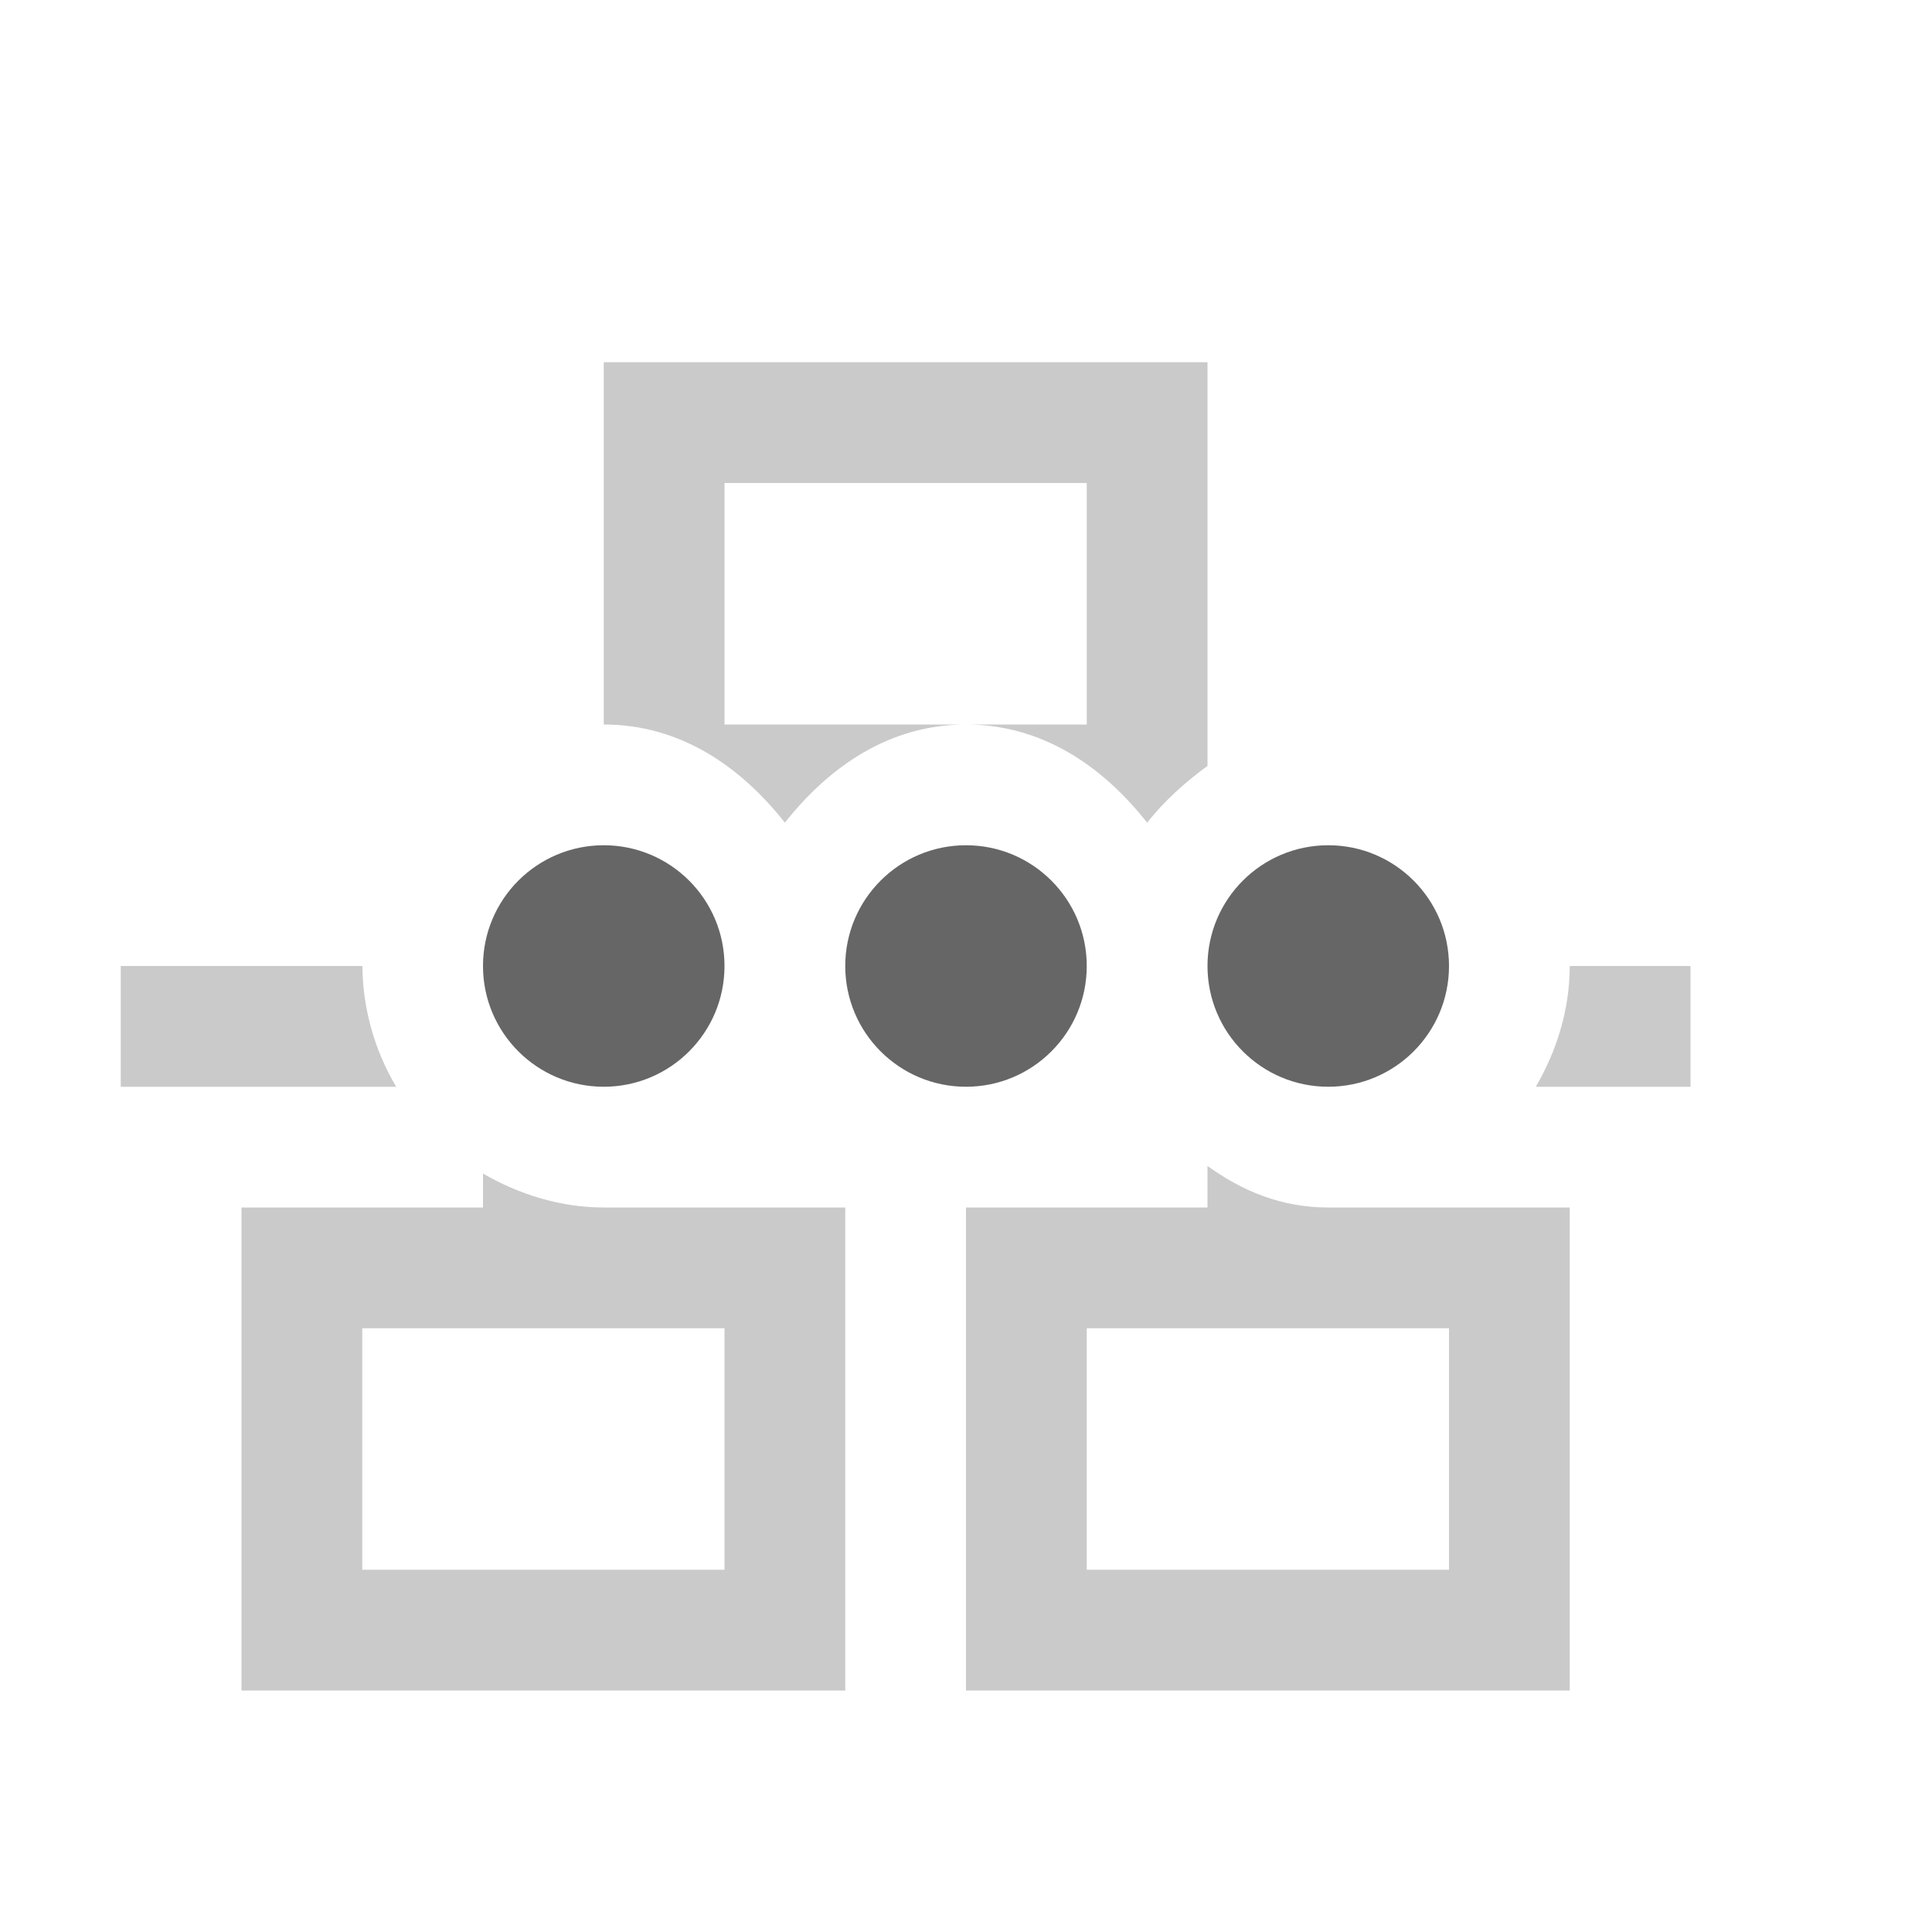
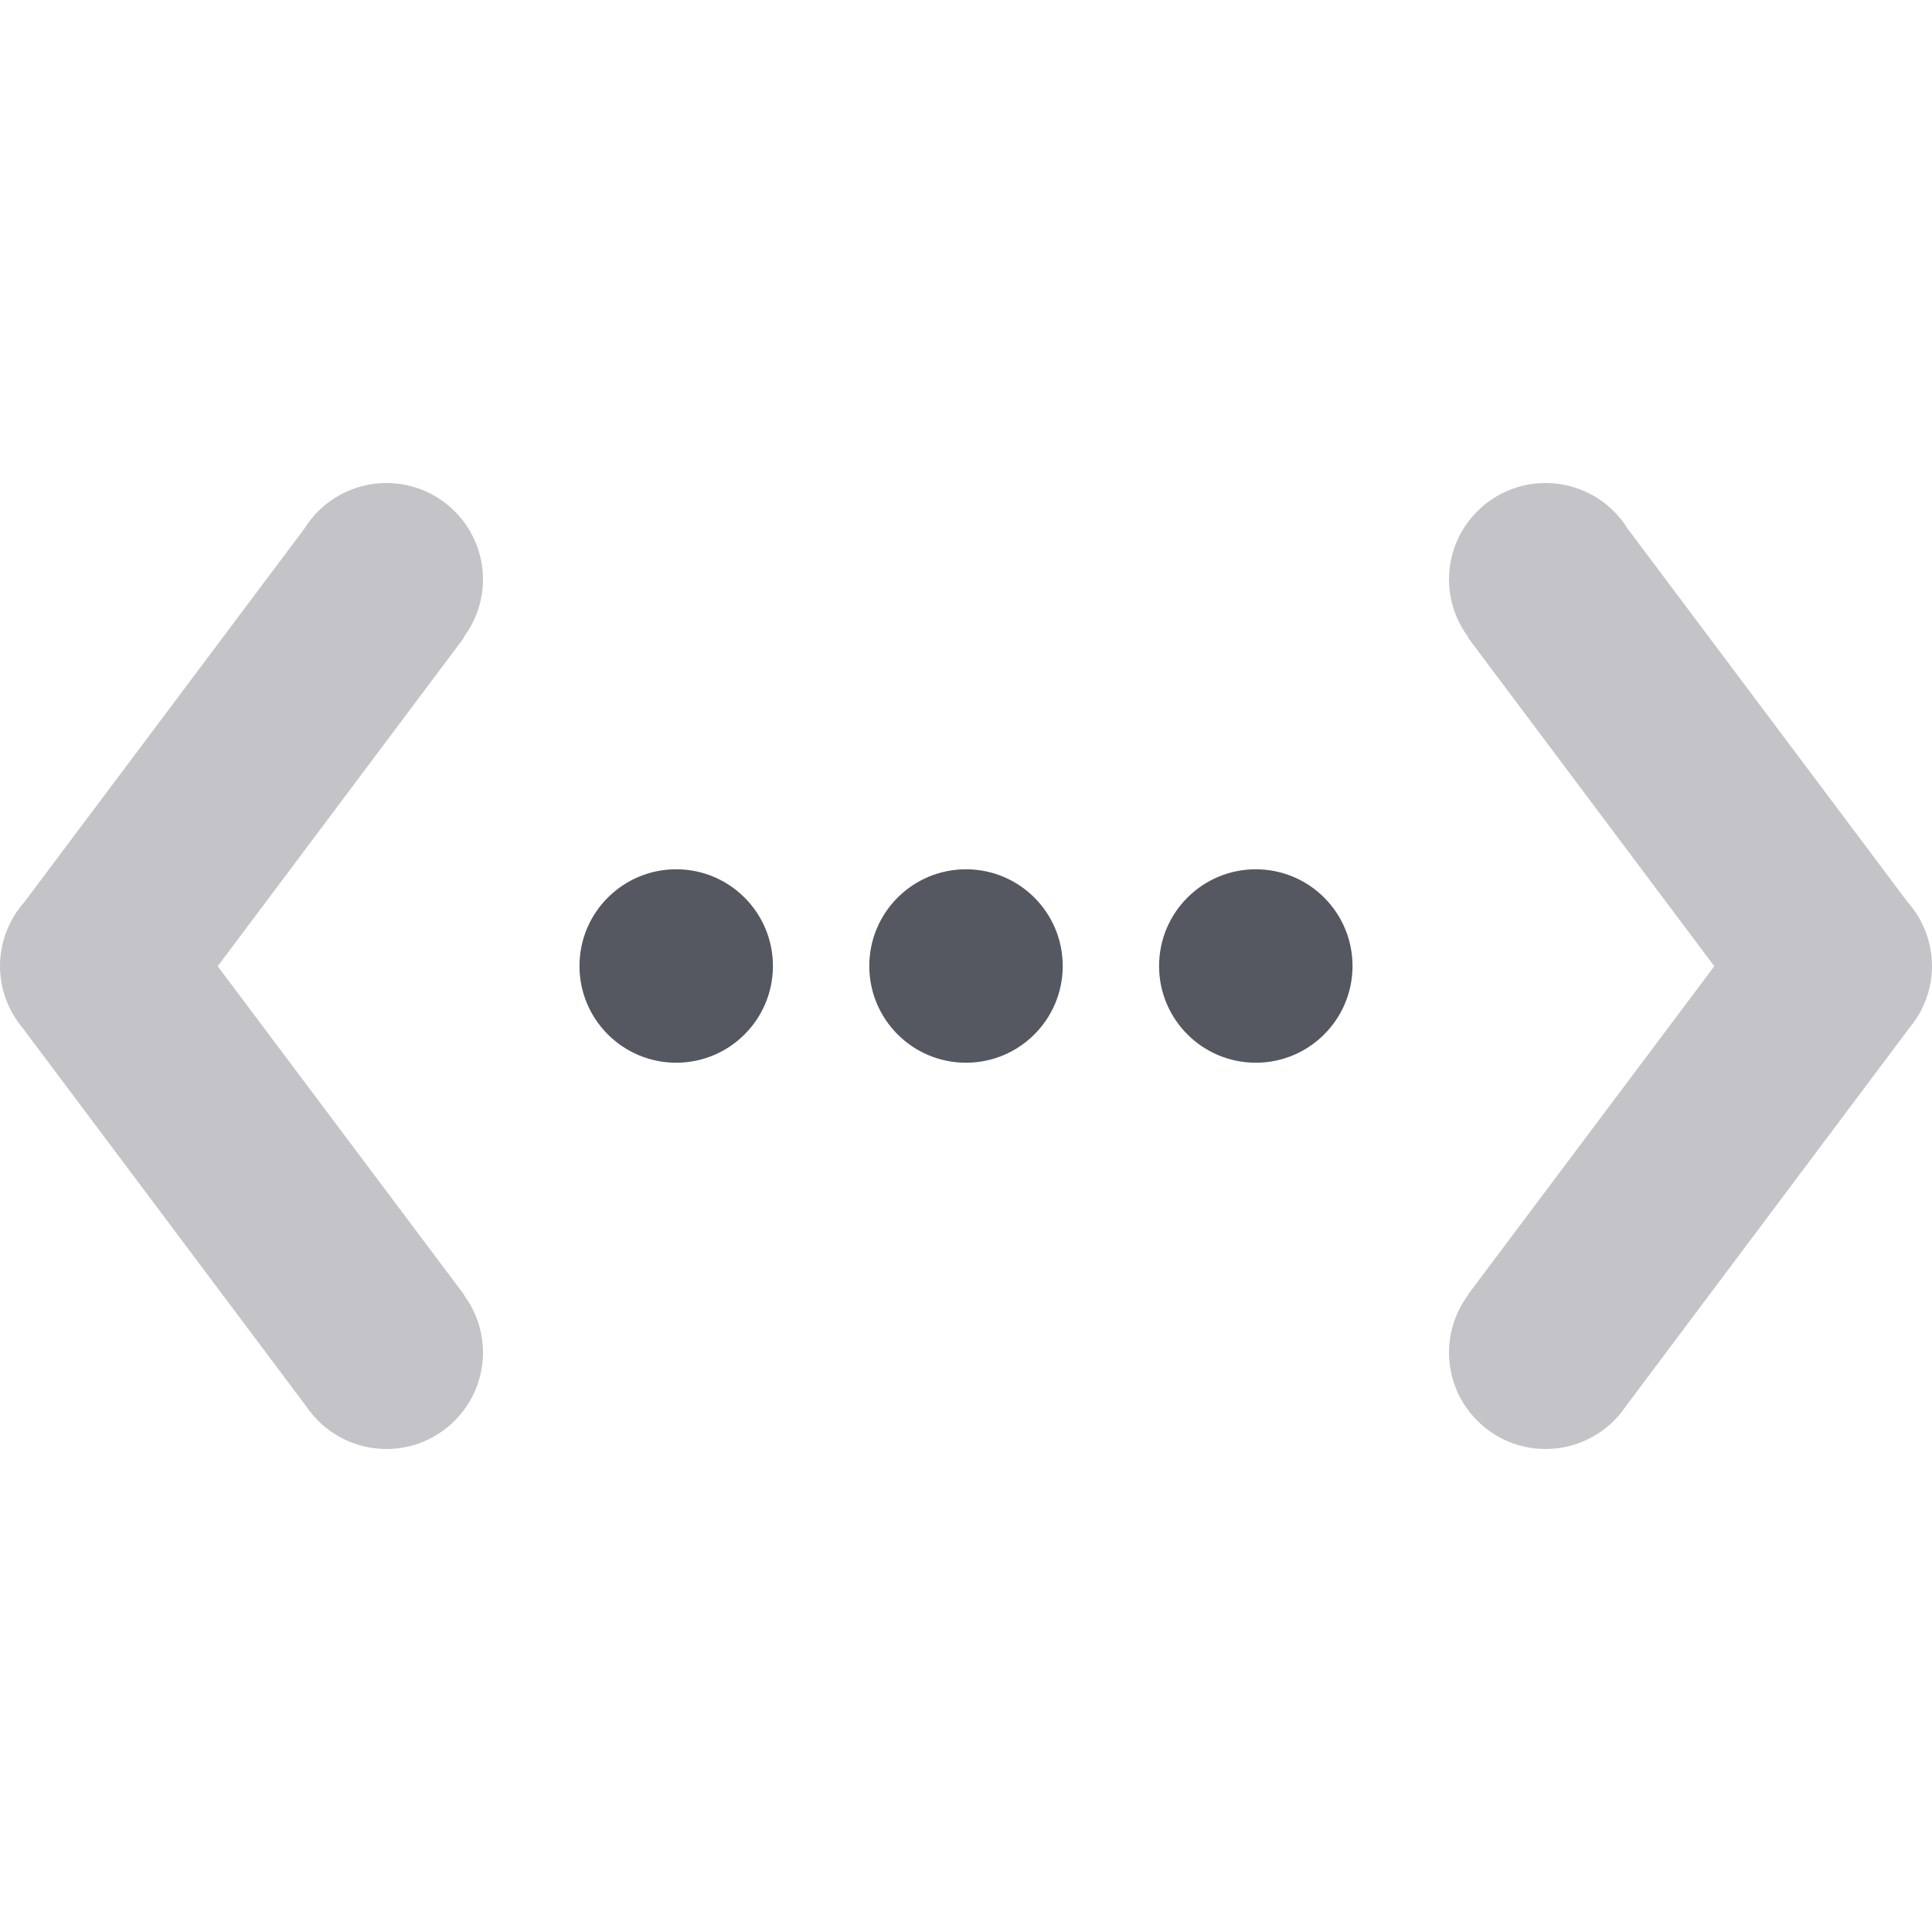
- <svg xmlns="http://www.w3.org/2000/svg" height="16" width="16">
-   <g transform="translate(-313 311)">
-     <path color="#000" d="M318-308v3c.632 0 1.132.346 1.5.813.369-.467.869-.813 1.5-.813h-2v-2h3v2h-1c.632 0 1.132.346 1.5.813.143-.181.318-.338.5-.47V-308zm-4 5v1h2.281a1.993 1.993 0 0 1-.28-1zm12 0c0 .361-.109.705-.281 1H327v-1zm-3 1.656v.344h-2v4h5v-4h-2c-.387 0-.712-.136-1-.344zm-6 .063v.281h-2v4h5v-4h-2c-.36 0-.705-.11-1-.281zM316-300h3v2h-3zm6 0h3v2h-3z" fill="#666" opacity=".35" overflow="visible" style="marker:none" />
-     <path d="M318-304a1 1 0 1 0 0 2 1 1 0 0 0 0-2zm3 0a1 1 0 1 0 0 2 1 1 0 0 0 0-2zm3 0a1 1 0 1 0 0 2 1 1 0 0 0 0-2z" fill="#666" />
-   </g>
+ <svg xmlns="http://www.w3.org/2000/svg" id="svg6" version="1.1" width="16" height="16">
+   <defs id="defs10" />
+   <path id="path925" d="M 3.201 4 A 0.8 0.8 0 0 0 2.52 4.379 L 0.203 7.469 A 0.8 0.8 0 0 0 0 7.998 A 0.8 0.8 0 0 0 0.164 8.484 A 0.8 0.8 0 0 0 0.188 8.514 L 2.537 11.648 A 0.8 0.8 0 0 0 3.199 12 A 0.8 0.8 0 0 0 4 11.201 A 0.8 0.8 0 0 0 3.842 10.725 L 3.844 10.723 L 1.803 8.002 L 3.844 5.279 L 3.84 5.277 A 0.8 0.8 0 0 0 4 4.801 A 0.8 0.8 0 0 0 3.201 4 z M 12.799 4 A 0.8 0.8 0 0 0 12 4.801 A 0.8 0.8 0 0 0 12.16 5.277 L 12.156 5.279 L 14.197 8.002 L 12.156 10.723 L 12.158 10.725 A 0.8 0.8 0 0 0 12 11.201 A 0.8 0.8 0 0 0 12.801 12 A 0.8 0.8 0 0 0 13.463 11.648 L 15.812 8.514 A 0.8 0.8 0 0 0 15.836 8.484 A 0.8 0.8 0 0 0 16 7.998 A 0.8 0.8 0 0 0 15.797 7.469 L 13.48 4.379 A 0.8 0.8 0 0 0 12.799 4 z " style="opacity:0.35;vector-effect:none;fill:#555761;fill-opacity:1;stroke-width:1;stroke-linecap:butt;stroke-linejoin:miter;stroke-miterlimit:4;stroke-dasharray:none;stroke-dashoffset:0;stroke-opacity:1;font-variant-east_asian:normal;marker:none" />
+   <path id="path921" d="M 5.6 7.199 A 0.8 0.8 0 0 0 5.6 8.801 A 0.8 0.8 0 0 0 5.6 7.199 z M 8 7.199 A 0.8 0.8 0 0 0 8 8.801 A 0.8 0.8 0 0 0 8 7.199 z M 10.4 7.199 A 0.8 0.8 0 0 0 10.4 8.801 A 0.8 0.8 0 0 0 10.4 7.199 z " style="opacity:1;vector-effect:none;fill:#555761;fill-opacity:1;stroke-width:1;stroke-linecap:butt;stroke-linejoin:miter;stroke-miterlimit:4;stroke-dasharray:none;stroke-dashoffset:0;stroke-opacity:1" />
</svg>
